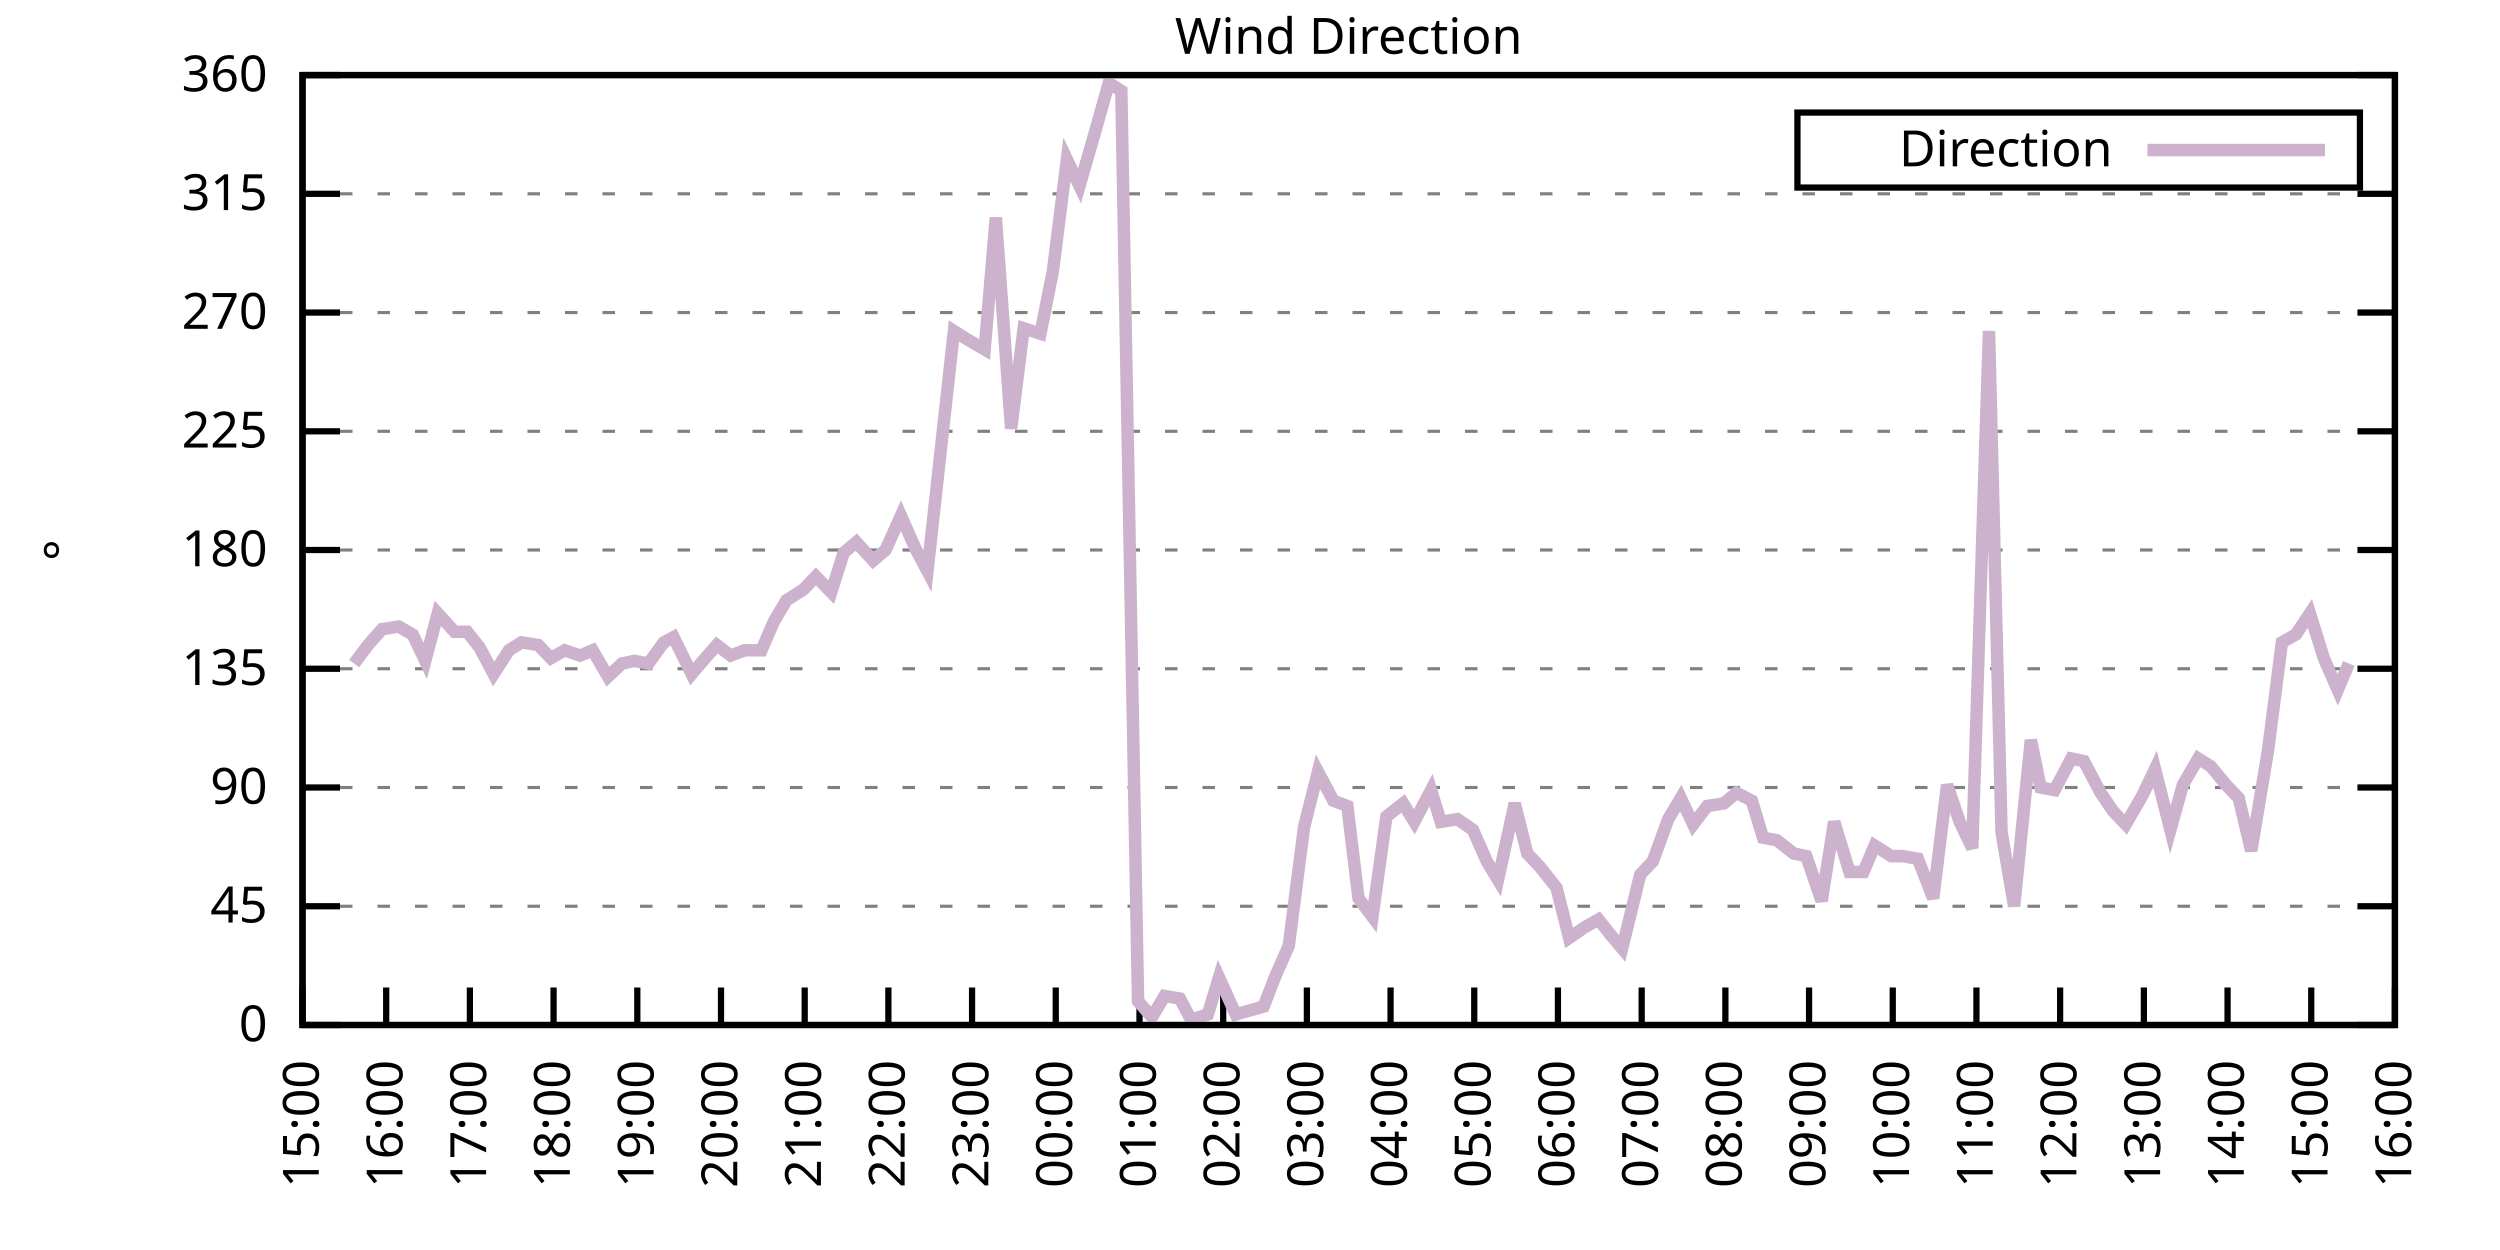
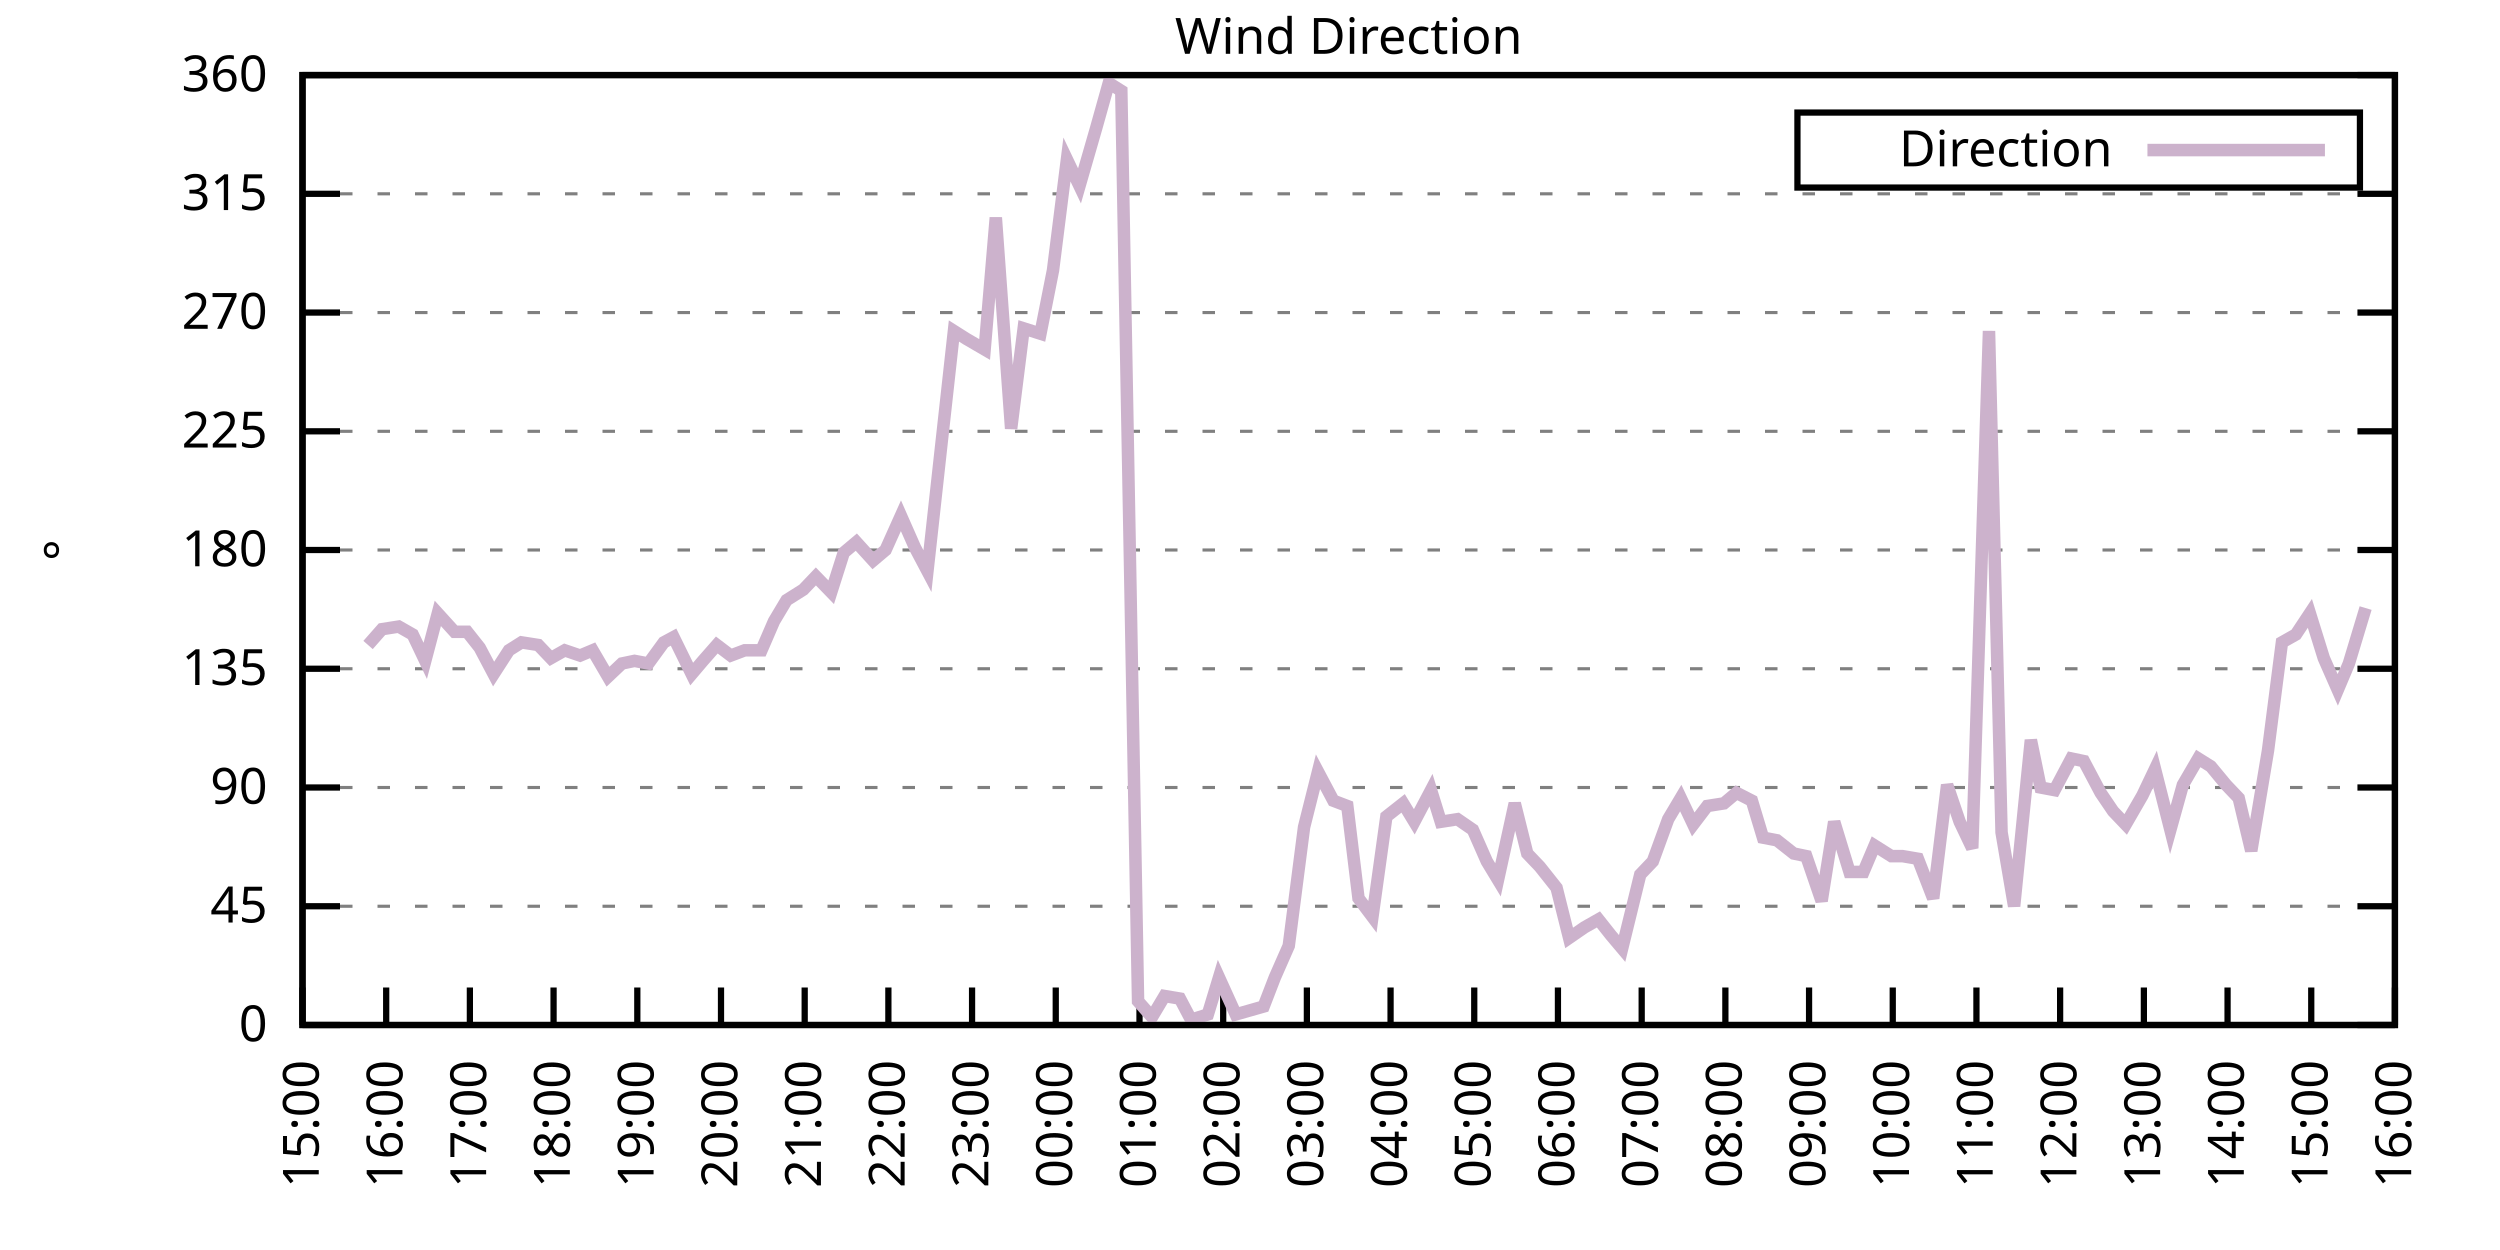
<svg xmlns="http://www.w3.org/2000/svg" xmlns:xlink="http://www.w3.org/1999/xlink" width="400" height="200" viewBox="0 0 400 200">
  <g id="gnuplot_canvas">
    <rect x="0" y="0" width="400" height="200" fill="none" />
    <defs>
      <circle id="gpDot" r="0.5" stroke-width="0.5" stroke="currentColor" />
      <path id="gpPt0" stroke-width="0.333" stroke="currentColor" d="M-1,0 h2 M0,-1 v2" />
      <path id="gpPt1" stroke-width="0.333" stroke="currentColor" d="M-1,-1 L1,1 M1,-1 L-1,1" />
      <path id="gpPt2" stroke-width="0.333" stroke="currentColor" d="M-1,0 L1,0 M0,-1 L0,1 M-1,-1 L1,1 M-1,1 L1,-1" />
      <rect id="gpPt3" stroke-width="0.333" stroke="currentColor" x="-1" y="-1" width="2" height="2" />
      <rect id="gpPt4" stroke-width="0.333" stroke="currentColor" fill="currentColor" x="-1" y="-1" width="2" height="2" />
      <circle id="gpPt5" stroke-width="0.333" stroke="currentColor" cx="0" cy="0" r="1" />
      <use xlink:href="#gpPt5" id="gpPt6" fill="currentColor" stroke="none" />
      <path id="gpPt7" stroke-width="0.333" stroke="currentColor" d="M0,-1.33 L-1.33,0.67 L1.33,0.67 z" />
      <use xlink:href="#gpPt7" id="gpPt8" fill="currentColor" stroke="none" />
      <use xlink:href="#gpPt7" id="gpPt9" stroke="currentColor" transform="rotate(180)" />
      <use xlink:href="#gpPt9" id="gpPt10" fill="currentColor" stroke="none" />
      <use xlink:href="#gpPt3" id="gpPt11" stroke="currentColor" transform="rotate(45)" />
      <use xlink:href="#gpPt11" id="gpPt12" fill="currentColor" stroke="none" />
      <path id="gpPt13" stroke-width="0.333" stroke="currentColor" d="M0,1.330 L1.265,0.411 L0.782,-1.067 L-0.782,-1.076 L-1.265,0.411 z" />
      <use xlink:href="#gpPt13" id="gpPt14" fill="currentColor" stroke="none" />
      <filter id="textbox" filterUnits="objectBoundingBox" x="0" y="0" height="1" width="1">
        <feFlood flood-color="white" flood-opacity="1" result="bgnd" />
        <feComposite in="SourceGraphic" in2="bgnd" operator="atop" />
      </filter>
      <filter id="greybox" filterUnits="objectBoundingBox" x="0" y="0" height="1" width="1">
        <feFlood flood-color="lightgrey" flood-opacity="1" result="grey" />
        <feComposite in="SourceGraphic" in2="grey" operator="atop" />
      </filter>
    </defs>
    <g fill="none" color="white" stroke="currentColor" stroke-width="1.00" stroke-linecap="butt" stroke-linejoin="miter">
</g>
    <g fill="none" color="black" stroke="currentColor" stroke-width="1.00" stroke-linecap="butt" stroke-linejoin="miter">
      <g stroke="none" shape-rendering="crispEdges">
        <polygon fill="rgb(255, 255, 255)" points="48.40,164.00 383.18,164.00 383.18,12.02 48.40,12.02 " />
      </g>
    </g>
    <g fill="none" color="black" stroke="currentColor" stroke-width="1.00" stroke-linecap="butt" stroke-linejoin="miter">
</g>
    <g fill="none" color="black" stroke="black" stroke-width="0.50" stroke-linecap="butt" stroke-linejoin="miter">
</g>
    <g fill="none" color="gray" stroke="currentColor" stroke-width="0.50" stroke-linecap="butt" stroke-linejoin="miter">
      <path stroke="gray" stroke-dasharray="2,4" class="gridline" d="M48.40,164.00 L383.19,164.00  " />
    </g>
    <g fill="none" color="gray" stroke="gray" stroke-width="1.00" stroke-linecap="butt" stroke-linejoin="miter">
</g>
    <g fill="none" color="black" stroke="currentColor" stroke-width="1.00" stroke-linecap="butt" stroke-linejoin="miter">
      <path stroke="black" d="M48.40,164.00 L54.40,164.00 M383.19,164.00 L377.19,164.00  " />
      <g transform="translate(42.80,166.60)" stroke="none" fill="black" font-family="Sans" font-size="8.00" text-anchor="end">
        <text>
          <tspan font-family="Sans"> 0</tspan>
        </text>
      </g>
    </g>
    <g fill="none" color="black" stroke="currentColor" stroke-width="1.00" stroke-linecap="butt" stroke-linejoin="miter">
</g>
    <g fill="none" color="black" stroke="black" stroke-width="0.50" stroke-linecap="butt" stroke-linejoin="miter">
</g>
    <g fill="none" color="gray" stroke="currentColor" stroke-width="0.50" stroke-linecap="butt" stroke-linejoin="miter">
      <path stroke="gray" stroke-dasharray="2,4" class="gridline" d="M48.40,145.00 L383.19,145.00  " />
    </g>
    <g fill="none" color="gray" stroke="gray" stroke-width="1.00" stroke-linecap="butt" stroke-linejoin="miter">
</g>
    <g fill="none" color="black" stroke="currentColor" stroke-width="1.00" stroke-linecap="butt" stroke-linejoin="miter">
      <path stroke="black" d="M48.40,145.00 L54.40,145.00 M383.19,145.00 L377.19,145.00  " />
      <g transform="translate(42.80,147.60)" stroke="none" fill="black" font-family="Sans" font-size="8.00" text-anchor="end">
        <text>
          <tspan font-family="Sans"> 45</tspan>
        </text>
      </g>
    </g>
    <g fill="none" color="black" stroke="currentColor" stroke-width="1.00" stroke-linecap="butt" stroke-linejoin="miter">
</g>
    <g fill="none" color="black" stroke="black" stroke-width="0.50" stroke-linecap="butt" stroke-linejoin="miter">
</g>
    <g fill="none" color="gray" stroke="currentColor" stroke-width="0.50" stroke-linecap="butt" stroke-linejoin="miter">
      <path stroke="gray" stroke-dasharray="2,4" class="gridline" d="M48.40,126.00 L383.19,126.00  " />
    </g>
    <g fill="none" color="gray" stroke="gray" stroke-width="1.00" stroke-linecap="butt" stroke-linejoin="miter">
</g>
    <g fill="none" color="black" stroke="currentColor" stroke-width="1.00" stroke-linecap="butt" stroke-linejoin="miter">
      <path stroke="black" d="M48.40,126.00 L54.40,126.00 M383.19,126.00 L377.19,126.00  " />
      <g transform="translate(42.80,128.60)" stroke="none" fill="black" font-family="Sans" font-size="8.00" text-anchor="end">
        <text>
          <tspan font-family="Sans"> 90</tspan>
        </text>
      </g>
    </g>
    <g fill="none" color="black" stroke="currentColor" stroke-width="1.00" stroke-linecap="butt" stroke-linejoin="miter">
</g>
    <g fill="none" color="black" stroke="black" stroke-width="0.50" stroke-linecap="butt" stroke-linejoin="miter">
</g>
    <g fill="none" color="gray" stroke="currentColor" stroke-width="0.50" stroke-linecap="butt" stroke-linejoin="miter">
      <path stroke="gray" stroke-dasharray="2,4" class="gridline" d="M48.40,107.00 L383.19,107.00  " />
    </g>
    <g fill="none" color="gray" stroke="gray" stroke-width="1.00" stroke-linecap="butt" stroke-linejoin="miter">
</g>
    <g fill="none" color="black" stroke="currentColor" stroke-width="1.00" stroke-linecap="butt" stroke-linejoin="miter">
      <path stroke="black" d="M48.40,107.00 L54.40,107.00 M383.19,107.00 L377.19,107.00  " />
      <g transform="translate(42.80,109.60)" stroke="none" fill="black" font-family="Sans" font-size="8.00" text-anchor="end">
        <text>
          <tspan font-family="Sans"> 135</tspan>
        </text>
      </g>
    </g>
    <g fill="none" color="black" stroke="currentColor" stroke-width="1.00" stroke-linecap="butt" stroke-linejoin="miter">
</g>
    <g fill="none" color="black" stroke="black" stroke-width="0.50" stroke-linecap="butt" stroke-linejoin="miter">
</g>
    <g fill="none" color="gray" stroke="currentColor" stroke-width="0.50" stroke-linecap="butt" stroke-linejoin="miter">
      <path stroke="gray" stroke-dasharray="2,4" class="gridline" d="M48.40,88.00 L383.19,88.00  " />
    </g>
    <g fill="none" color="gray" stroke="gray" stroke-width="1.00" stroke-linecap="butt" stroke-linejoin="miter">
</g>
    <g fill="none" color="black" stroke="currentColor" stroke-width="1.00" stroke-linecap="butt" stroke-linejoin="miter">
      <path stroke="black" d="M48.40,88.00 L54.40,88.00 M383.19,88.00 L377.19,88.00  " />
      <g transform="translate(42.80,90.60)" stroke="none" fill="black" font-family="Sans" font-size="8.00" text-anchor="end">
        <text>
          <tspan font-family="Sans"> 180</tspan>
        </text>
      </g>
    </g>
    <g fill="none" color="black" stroke="currentColor" stroke-width="1.00" stroke-linecap="butt" stroke-linejoin="miter">
</g>
    <g fill="none" color="black" stroke="black" stroke-width="0.50" stroke-linecap="butt" stroke-linejoin="miter">
</g>
    <g fill="none" color="gray" stroke="currentColor" stroke-width="0.50" stroke-linecap="butt" stroke-linejoin="miter">
      <path stroke="gray" stroke-dasharray="2,4" class="gridline" d="M48.40,69.01 L383.19,69.01  " />
    </g>
    <g fill="none" color="gray" stroke="gray" stroke-width="1.00" stroke-linecap="butt" stroke-linejoin="miter">
</g>
    <g fill="none" color="black" stroke="currentColor" stroke-width="1.00" stroke-linecap="butt" stroke-linejoin="miter">
      <path stroke="black" d="M48.40,69.01 L54.40,69.01 M383.19,69.01 L377.19,69.01  " />
      <g transform="translate(42.80,71.61)" stroke="none" fill="black" font-family="Sans" font-size="8.00" text-anchor="end">
        <text>
          <tspan font-family="Sans"> 225</tspan>
        </text>
      </g>
    </g>
    <g fill="none" color="black" stroke="currentColor" stroke-width="1.00" stroke-linecap="butt" stroke-linejoin="miter">
</g>
    <g fill="none" color="black" stroke="black" stroke-width="0.50" stroke-linecap="butt" stroke-linejoin="miter">
</g>
    <g fill="none" color="gray" stroke="currentColor" stroke-width="0.50" stroke-linecap="butt" stroke-linejoin="miter">
      <path stroke="gray" stroke-dasharray="2,4" class="gridline" d="M48.40,50.01 L383.19,50.01  " />
    </g>
    <g fill="none" color="gray" stroke="gray" stroke-width="1.00" stroke-linecap="butt" stroke-linejoin="miter">
</g>
    <g fill="none" color="black" stroke="currentColor" stroke-width="1.00" stroke-linecap="butt" stroke-linejoin="miter">
      <path stroke="black" d="M48.40,50.01 L54.40,50.01 M383.19,50.01 L377.19,50.01  " />
      <g transform="translate(42.80,52.61)" stroke="none" fill="black" font-family="Sans" font-size="8.00" text-anchor="end">
        <text>
          <tspan font-family="Sans"> 270</tspan>
        </text>
      </g>
    </g>
    <g fill="none" color="black" stroke="currentColor" stroke-width="1.00" stroke-linecap="butt" stroke-linejoin="miter">
</g>
    <g fill="none" color="black" stroke="black" stroke-width="0.50" stroke-linecap="butt" stroke-linejoin="miter">
</g>
    <g fill="none" color="gray" stroke="currentColor" stroke-width="0.50" stroke-linecap="butt" stroke-linejoin="miter">
      <path stroke="gray" stroke-dasharray="2,4" class="gridline" d="M48.40,31.01 L383.19,31.01  " />
    </g>
    <g fill="none" color="gray" stroke="gray" stroke-width="1.00" stroke-linecap="butt" stroke-linejoin="miter">
</g>
    <g fill="none" color="black" stroke="currentColor" stroke-width="1.00" stroke-linecap="butt" stroke-linejoin="miter">
      <path stroke="black" d="M48.40,31.01 L54.40,31.01 M383.19,31.01 L377.19,31.01  " />
      <g transform="translate(42.80,33.61)" stroke="none" fill="black" font-family="Sans" font-size="8.00" text-anchor="end">
        <text>
          <tspan font-family="Sans"> 315</tspan>
        </text>
      </g>
    </g>
    <g fill="none" color="black" stroke="currentColor" stroke-width="1.00" stroke-linecap="butt" stroke-linejoin="miter">
</g>
    <g fill="none" color="black" stroke="black" stroke-width="0.50" stroke-linecap="butt" stroke-linejoin="miter">
</g>
    <g fill="none" color="gray" stroke="currentColor" stroke-width="0.50" stroke-linecap="butt" stroke-linejoin="miter">
      <path stroke="gray" stroke-dasharray="2,4" class="gridline" d="M48.40,12.01 L383.19,12.01  " />
    </g>
    <g fill="none" color="gray" stroke="gray" stroke-width="1.00" stroke-linecap="butt" stroke-linejoin="miter">
</g>
    <g fill="none" color="black" stroke="currentColor" stroke-width="1.00" stroke-linecap="butt" stroke-linejoin="miter">
      <path stroke="black" d="M48.40,12.01 L54.40,12.01 M383.19,12.01 L377.19,12.01  " />
      <g transform="translate(42.80,14.61)" stroke="none" fill="black" font-family="Sans" font-size="8.00" text-anchor="end">
        <text>
          <tspan font-family="Sans"> 360</tspan>
        </text>
      </g>
    </g>
    <g fill="none" color="black" stroke="currentColor" stroke-width="1.00" stroke-linecap="butt" stroke-linejoin="miter">
      <path stroke="black" d="M48.40,164.00 L48.40,158.00  " />
      <g transform="translate(51.00,169.60) rotate(270.00)" stroke="none" fill="black" font-family="Sans" font-size="8.00" text-anchor="end">
        <text>
          <tspan font-family="Sans">15:00</tspan>
        </text>
      </g>
    </g>
    <g fill="none" color="black" stroke="currentColor" stroke-width="1.00" stroke-linecap="butt" stroke-linejoin="miter">
      <path stroke="black" d="M61.79,164.00 L61.79,158.00  " />
      <g transform="translate(64.39,169.60) rotate(270.00)" stroke="none" fill="black" font-family="Sans" font-size="8.00" text-anchor="end">
        <text>
          <tspan font-family="Sans">16:00</tspan>
        </text>
      </g>
    </g>
    <g fill="none" color="black" stroke="currentColor" stroke-width="1.00" stroke-linecap="butt" stroke-linejoin="miter">
      <path stroke="black" d="M75.18,164.00 L75.18,158.00  " />
      <g transform="translate(77.78,169.60) rotate(270.00)" stroke="none" fill="black" font-family="Sans" font-size="8.00" text-anchor="end">
        <text>
          <tspan font-family="Sans">17:00</tspan>
        </text>
      </g>
    </g>
    <g fill="none" color="black" stroke="currentColor" stroke-width="1.00" stroke-linecap="butt" stroke-linejoin="miter">
      <path stroke="black" d="M88.57,164.00 L88.57,158.00  " />
      <g transform="translate(91.17,169.60) rotate(270.00)" stroke="none" fill="black" font-family="Sans" font-size="8.00" text-anchor="end">
        <text>
          <tspan font-family="Sans">18:00</tspan>
        </text>
      </g>
    </g>
    <g fill="none" color="black" stroke="currentColor" stroke-width="1.00" stroke-linecap="butt" stroke-linejoin="miter">
      <path stroke="black" d="M101.97,164.00 L101.97,158.00  " />
      <g transform="translate(104.57,169.60) rotate(270.00)" stroke="none" fill="black" font-family="Sans" font-size="8.00" text-anchor="end">
        <text>
          <tspan font-family="Sans">19:00</tspan>
        </text>
      </g>
    </g>
    <g fill="none" color="black" stroke="currentColor" stroke-width="1.00" stroke-linecap="butt" stroke-linejoin="miter">
      <path stroke="black" d="M115.36,164.00 L115.36,158.00  " />
      <g transform="translate(117.96,169.60) rotate(270.00)" stroke="none" fill="black" font-family="Sans" font-size="8.00" text-anchor="end">
        <text>
          <tspan font-family="Sans">20:00</tspan>
        </text>
      </g>
    </g>
    <g fill="none" color="black" stroke="currentColor" stroke-width="1.00" stroke-linecap="butt" stroke-linejoin="miter">
      <path stroke="black" d="M128.75,164.00 L128.75,158.00  " />
      <g transform="translate(131.35,169.60) rotate(270.00)" stroke="none" fill="black" font-family="Sans" font-size="8.00" text-anchor="end">
        <text>
          <tspan font-family="Sans">21:00</tspan>
        </text>
      </g>
    </g>
    <g fill="none" color="black" stroke="currentColor" stroke-width="1.00" stroke-linecap="butt" stroke-linejoin="miter">
      <path stroke="black" d="M142.14,164.00 L142.14,158.00  " />
      <g transform="translate(144.74,169.60) rotate(270.00)" stroke="none" fill="black" font-family="Sans" font-size="8.00" text-anchor="end">
        <text>
          <tspan font-family="Sans">22:00</tspan>
        </text>
      </g>
    </g>
    <g fill="none" color="black" stroke="currentColor" stroke-width="1.00" stroke-linecap="butt" stroke-linejoin="miter">
      <path stroke="black" d="M155.53,164.00 L155.53,158.00  " />
      <g transform="translate(158.13,169.60) rotate(270.00)" stroke="none" fill="black" font-family="Sans" font-size="8.00" text-anchor="end">
        <text>
          <tspan font-family="Sans">23:00</tspan>
        </text>
      </g>
    </g>
    <g fill="none" color="black" stroke="currentColor" stroke-width="1.00" stroke-linecap="butt" stroke-linejoin="miter">
      <path stroke="black" d="M168.92,164.00 L168.92,158.00  " />
      <g transform="translate(171.52,169.60) rotate(270.00)" stroke="none" fill="black" font-family="Sans" font-size="8.00" text-anchor="end">
        <text>
          <tspan font-family="Sans">00:00</tspan>
        </text>
      </g>
    </g>
    <g fill="none" color="black" stroke="currentColor" stroke-width="1.00" stroke-linecap="butt" stroke-linejoin="miter">
      <path stroke="black" d="M182.32,164.00 L182.32,158.00  " />
      <g transform="translate(184.92,169.60) rotate(270.00)" stroke="none" fill="black" font-family="Sans" font-size="8.00" text-anchor="end">
        <text>
          <tspan font-family="Sans">01:00</tspan>
        </text>
      </g>
    </g>
    <g fill="none" color="black" stroke="currentColor" stroke-width="1.00" stroke-linecap="butt" stroke-linejoin="miter">
      <path stroke="black" d="M195.71,164.00 L195.71,158.00  " />
      <g transform="translate(198.31,169.60) rotate(270.00)" stroke="none" fill="black" font-family="Sans" font-size="8.00" text-anchor="end">
        <text>
          <tspan font-family="Sans">02:00</tspan>
        </text>
      </g>
    </g>
    <g fill="none" color="black" stroke="currentColor" stroke-width="1.00" stroke-linecap="butt" stroke-linejoin="miter">
      <path stroke="black" d="M209.10,164.00 L209.10,158.00  " />
      <g transform="translate(211.70,169.60) rotate(270.00)" stroke="none" fill="black" font-family="Sans" font-size="8.00" text-anchor="end">
        <text>
          <tspan font-family="Sans">03:00</tspan>
        </text>
      </g>
    </g>
    <g fill="none" color="black" stroke="currentColor" stroke-width="1.00" stroke-linecap="butt" stroke-linejoin="miter">
      <path stroke="black" d="M222.49,164.00 L222.49,158.00  " />
      <g transform="translate(225.09,169.60) rotate(270.00)" stroke="none" fill="black" font-family="Sans" font-size="8.00" text-anchor="end">
        <text>
          <tspan font-family="Sans">04:00</tspan>
        </text>
      </g>
    </g>
    <g fill="none" color="black" stroke="currentColor" stroke-width="1.00" stroke-linecap="butt" stroke-linejoin="miter">
      <path stroke="black" d="M235.88,164.00 L235.88,158.00  " />
      <g transform="translate(238.48,169.60) rotate(270.00)" stroke="none" fill="black" font-family="Sans" font-size="8.00" text-anchor="end">
        <text>
          <tspan font-family="Sans">05:00</tspan>
        </text>
      </g>
    </g>
    <g fill="none" color="black" stroke="currentColor" stroke-width="1.00" stroke-linecap="butt" stroke-linejoin="miter">
      <path stroke="black" d="M249.27,164.00 L249.27,158.00  " />
      <g transform="translate(251.87,169.60) rotate(270.00)" stroke="none" fill="black" font-family="Sans" font-size="8.00" text-anchor="end">
        <text>
          <tspan font-family="Sans">06:00</tspan>
        </text>
      </g>
    </g>
    <g fill="none" color="black" stroke="currentColor" stroke-width="1.00" stroke-linecap="butt" stroke-linejoin="miter">
      <path stroke="black" d="M262.67,164.00 L262.67,158.00  " />
      <g transform="translate(265.27,169.60) rotate(270.00)" stroke="none" fill="black" font-family="Sans" font-size="8.00" text-anchor="end">
        <text>
          <tspan font-family="Sans">07:00</tspan>
        </text>
      </g>
    </g>
    <g fill="none" color="black" stroke="currentColor" stroke-width="1.00" stroke-linecap="butt" stroke-linejoin="miter">
      <path stroke="black" d="M276.06,164.00 L276.06,158.00  " />
      <g transform="translate(278.66,169.60) rotate(270.00)" stroke="none" fill="black" font-family="Sans" font-size="8.00" text-anchor="end">
        <text>
          <tspan font-family="Sans">08:00</tspan>
        </text>
      </g>
    </g>
    <g fill="none" color="black" stroke="currentColor" stroke-width="1.00" stroke-linecap="butt" stroke-linejoin="miter">
      <path stroke="black" d="M289.45,164.00 L289.45,158.00  " />
      <g transform="translate(292.05,169.60) rotate(270.00)" stroke="none" fill="black" font-family="Sans" font-size="8.00" text-anchor="end">
        <text>
          <tspan font-family="Sans">09:00</tspan>
        </text>
      </g>
    </g>
    <g fill="none" color="black" stroke="currentColor" stroke-width="1.00" stroke-linecap="butt" stroke-linejoin="miter">
      <path stroke="black" d="M302.84,164.00 L302.84,158.00  " />
      <g transform="translate(305.44,169.60) rotate(270.00)" stroke="none" fill="black" font-family="Sans" font-size="8.00" text-anchor="end">
        <text>
          <tspan font-family="Sans">10:00</tspan>
        </text>
      </g>
    </g>
    <g fill="none" color="black" stroke="currentColor" stroke-width="1.00" stroke-linecap="butt" stroke-linejoin="miter">
      <path stroke="black" d="M316.23,164.00 L316.23,158.00  " />
      <g transform="translate(318.83,169.60) rotate(270.00)" stroke="none" fill="black" font-family="Sans" font-size="8.00" text-anchor="end">
        <text>
          <tspan font-family="Sans">11:00</tspan>
        </text>
      </g>
    </g>
    <g fill="none" color="black" stroke="currentColor" stroke-width="1.00" stroke-linecap="butt" stroke-linejoin="miter">
      <path stroke="black" d="M329.62,164.00 L329.62,158.00  " />
      <g transform="translate(332.22,169.60) rotate(270.00)" stroke="none" fill="black" font-family="Sans" font-size="8.00" text-anchor="end">
        <text>
          <tspan font-family="Sans">12:00</tspan>
        </text>
      </g>
    </g>
    <g fill="none" color="black" stroke="currentColor" stroke-width="1.00" stroke-linecap="butt" stroke-linejoin="miter">
      <path stroke="black" d="M343.02,164.00 L343.02,158.00  " />
      <g transform="translate(345.62,169.60) rotate(270.00)" stroke="none" fill="black" font-family="Sans" font-size="8.00" text-anchor="end">
        <text>
          <tspan font-family="Sans">13:00</tspan>
        </text>
      </g>
    </g>
    <g fill="none" color="black" stroke="currentColor" stroke-width="1.00" stroke-linecap="butt" stroke-linejoin="miter">
      <path stroke="black" d="M356.41,164.00 L356.41,158.00  " />
      <g transform="translate(359.01,169.60) rotate(270.00)" stroke="none" fill="black" font-family="Sans" font-size="8.00" text-anchor="end">
        <text>
          <tspan font-family="Sans">14:00</tspan>
        </text>
      </g>
    </g>
    <g fill="none" color="black" stroke="currentColor" stroke-width="1.00" stroke-linecap="butt" stroke-linejoin="miter">
      <path stroke="black" d="M369.80,164.00 L369.80,158.00  " />
      <g transform="translate(372.40,169.60) rotate(270.00)" stroke="none" fill="black" font-family="Sans" font-size="8.00" text-anchor="end">
        <text>
          <tspan font-family="Sans">15:00</tspan>
        </text>
      </g>
    </g>
    <g fill="none" color="black" stroke="currentColor" stroke-width="1.00" stroke-linecap="butt" stroke-linejoin="miter">
      <path stroke="black" d="M383.19,164.00 L383.19,158.00  " />
      <g transform="translate(385.79,169.60) rotate(270.00)" stroke="none" fill="black" font-family="Sans" font-size="8.00" text-anchor="end">
        <text>
          <tspan font-family="Sans">16:00</tspan>
        </text>
      </g>
    </g>
    <g fill="none" color="black" stroke="currentColor" stroke-width="1.00" stroke-linecap="butt" stroke-linejoin="miter">
</g>
    <g fill="none" color="black" stroke="currentColor" stroke-width="1.00" stroke-linecap="butt" stroke-linejoin="miter">
      <path stroke="black" d="M48.40,12.01 L48.40,164.00 L383.19,164.00 L383.19,12.01 L48.40,12.01 Z  " />
    </g>
    <g fill="none" color="black" stroke="currentColor" stroke-width="1.00" stroke-linecap="butt" stroke-linejoin="miter">
</g>
    <g fill="none" color="black" stroke="currentColor" stroke-width="1.00" stroke-linecap="butt" stroke-linejoin="miter">
      <path stroke="black" d="M287.59,30.01 L287.59,18.01 L377.59,18.01 L377.59,30.01 L287.59,30.01 Z  " />
    </g>
    <g id="Wind_direction_plot_1">
      <g fill="none" color="white" stroke="black" stroke-width="2.00" stroke-linecap="butt" stroke-linejoin="miter">
</g>
      <g fill="none" color="black" stroke="currentColor" stroke-width="2.00" stroke-linecap="butt" stroke-linejoin="miter">
        <g transform="translate(337.99,26.61)" stroke="none" fill="black" font-family="Sans" font-size="8.00" text-anchor="end">
          <text>
            <tspan font-family="Sans">Direction</tspan>
          </text>
        </g>
      </g>
      <g fill="none" color="black" stroke="currentColor" stroke-width="2.00" stroke-linecap="butt" stroke-linejoin="miter">
-         <path stroke="rgb(204, 178, 204)" d="M343.59,24.01 L371.99,24.01 M56.66,106.16 L58.89,103.20 L61.12,100.67 L63.80,100.25 L66.03,101.52 L68.04,105.74   L70.05,98.14 L72.73,101.09 L74.74,101.09 L76.75,103.63 L78.98,107.85 L81.43,104.05 L83.44,102.78 L86.12,103.20   L88.13,105.31 L90.36,104.05 L92.82,104.89 L94.82,104.05 L97.28,108.27 L99.51,106.16 L101.52,105.74 L103.75,106.16   L106.21,102.78 L107.77,101.94 L110.67,107.85 L112.46,105.74 L114.69,103.20 L116.92,104.89 L119.15,104.05 L121.83,104.05   L123.84,99.40 L125.85,96.03 L128.53,94.34 L130.54,92.23 L132.99,94.76 L135.00,88.43 L137.01,86.74 L139.69,89.69   L141.69,88.00 L144.15,82.52 L146.38,87.58 L148.39,91.38 L150.62,71.12 L152.63,52.96 L154.64,54.23 L157.54,55.92   L159.33,34.81 L161.78,68.58 L163.79,52.54 L166.47,53.39 L168.48,43.25 L170.71,25.52 L172.72,29.74 L175.40,20.45   L177.41,13.28 L179.41,14.54 L182.09,160.20 L184.32,162.73 L186.33,159.36 L188.79,159.78 L190.57,163.16 L193.25,162.31   L195.04,156.40 L197.72,162.31 L202.18,161.04 L203.97,156.40 L206.20,151.33 L208.65,132.34 L210.88,123.47 L213.34,128.11   L215.57,128.96 L217.36,143.73 L219.59,146.69 L221.82,130.65 L224.50,128.54 L226.29,131.49 L228.96,126.42 L230.53,131.49   L233.20,131.07 L235.66,132.76 L237.89,137.82 L239.68,140.78 L242.36,128.54 L244.36,136.56 L246.37,138.67 L249.05,142.05   L251.06,150.07 L253.51,148.38 L255.75,147.11 L257.76,149.65 L259.54,151.76 L262.44,139.93 L264.45,137.82 L266.91,131.07   L268.92,127.69 L270.92,131.91 L273.16,128.96 L275.83,128.54 L277.84,126.85 L280.30,128.11 L282.08,134.02 L284.32,134.45   L286.99,136.56 L289.00,136.98 L291.46,144.16 L293.47,131.49 L295.92,139.51 L298.15,139.51 L299.94,135.29 L302.62,136.98   L304.40,136.98 L306.86,137.40 L309.31,143.73 L311.54,125.58 L313.55,131.49 L315.56,135.71 L318.24,52.96 L320.25,133.18   L322.26,145.00 L324.94,118.40 L326.50,126.00 L328.73,126.42 L331.41,121.36 L333.42,121.78 L336.10,126.85 L338.10,129.80   L340.11,131.91 L342.79,127.27 L344.80,123.05 L347.26,132.76 L349.26,125.58 L351.72,121.36 L353.73,122.62 L356.18,125.58   L358.19,127.69 L360.20,136.14 L362.88,120.09 L365.11,102.78 L367.34,101.52 L369.58,98.14 L371.81,105.31 L374.04,110.38   L375.82,106.16  " />
+         <path stroke="rgb(204, 178, 204)" d="M343.59,24.01 L371.99,24.01 M58.89,103.20 L61.12,100.67 L63.80,100.25 L66.03,101.52 L68.04,105.74 L70.05,98.14   L72.73,101.09 L74.74,101.09 L76.75,103.63 L78.98,107.85 L81.43,104.05 L83.44,102.78 L86.12,103.20 L88.13,105.31   L90.36,104.05 L92.82,104.89 L94.82,104.05 L97.28,108.27 L99.51,106.16 L101.52,105.74 L103.75,106.16 L106.21,102.78   L107.77,101.94 L110.67,107.85 L112.46,105.74 L114.69,103.20 L116.92,104.89 L119.15,104.05 L121.83,104.05 L123.84,99.40   L125.85,96.03 L128.53,94.34 L130.54,92.23 L132.99,94.76 L135.00,88.43 L137.01,86.74 L139.69,89.69 L141.69,88.00   L144.15,82.52 L146.38,87.58 L148.39,91.38 L150.62,71.12 L152.63,52.96 L154.64,54.23 L157.54,55.92 L159.33,34.81   L161.78,68.58 L163.79,52.54 L166.47,53.39 L168.48,43.25 L170.71,25.52 L172.72,29.74 L175.40,20.45 L177.41,13.28   L179.41,14.54 L182.09,160.20 L184.32,162.73 L186.33,159.36 L188.79,159.78 L190.57,163.16 L193.25,162.31 L195.04,156.40   L197.72,162.31 L202.18,161.04 L203.97,156.40 L206.20,151.33 L208.65,132.34 L210.88,123.47 L213.34,128.11 L215.57,128.96   L217.36,143.73 L219.59,146.69 L221.82,130.65 L224.50,128.54 L226.29,131.49 L228.96,126.42 L230.53,131.49 L233.20,131.07   L235.66,132.76 L237.89,137.82 L239.68,140.78 L242.36,128.54 L244.36,136.56 L246.37,138.67 L249.05,142.05 L251.06,150.07   L253.51,148.38 L255.75,147.11 L257.76,149.65 L259.54,151.76 L262.44,139.93 L264.45,137.82 L266.91,131.07 L268.92,127.69   L270.92,131.91 L273.16,128.96 L275.83,128.54 L277.84,126.85 L280.30,128.11 L282.08,134.02 L284.32,134.45 L286.99,136.56   L289.00,136.98 L291.46,144.16 L293.47,131.49 L295.92,139.51 L298.15,139.51 L299.94,135.29 L302.62,136.98 L304.40,136.98   L306.86,137.40 L309.31,143.73 L311.54,125.58 L313.55,131.49 L315.56,135.71 L318.24,52.96 L320.25,133.18 L322.26,145.00   L324.94,118.40 L326.50,126.00 L328.73,126.42 L331.41,121.36 L333.42,121.78 L336.10,126.85 L338.10,129.80 L340.11,131.91   L342.79,127.27 L344.80,123.05 L347.26,132.76 L349.26,125.58 L351.72,121.36 L353.73,122.62 L356.18,125.58 L358.19,127.69   L360.20,136.14 L362.88,120.09 L365.11,102.78 L367.34,101.52 L369.58,98.14 L371.81,105.31 L374.04,110.38 L375.82,106.16   L378.50,97.29  " />
      </g>
    </g>
    <g fill="none" color="black" stroke="currentColor" stroke-width="2.00" stroke-linecap="butt" stroke-linejoin="miter">
</g>
    <g fill="none" color="black" stroke="black" stroke-width="1.00" stroke-linecap="butt" stroke-linejoin="miter">
</g>
    <g fill="none" color="black" stroke="currentColor" stroke-width="1.00" stroke-linecap="butt" stroke-linejoin="miter">
      <path stroke="black" d="M48.40,12.01 L48.40,164.00 L383.19,164.00 L383.19,12.01 L48.40,12.01 Z  " />
      <g transform="translate(12.80,88.01) rotate(270.00)" stroke="none" fill="black" font-family="Sans" font-size="8.00" text-anchor="middle">
        <text>
          <tspan font-family="Sans">°</tspan>
        </text>
      </g>
    </g>
    <g fill="none" color="black" stroke="currentColor" stroke-width="1.00" stroke-linecap="butt" stroke-linejoin="miter">
</g>
    <g fill="none" color="black" stroke="currentColor" stroke-width="1.00" stroke-linecap="butt" stroke-linejoin="miter">
      <g transform="translate(215.79,8.61)" stroke="none" fill="black" font-family="Sans" font-size="8.00" text-anchor="middle">
        <text>
          <tspan font-family="Sans">Wind Direction</tspan>
        </text>
      </g>
    </g>
    <g fill="none" color="black" stroke="currentColor" stroke-width="1.00" stroke-linecap="butt" stroke-linejoin="miter">
</g>
  </g>
</svg>
